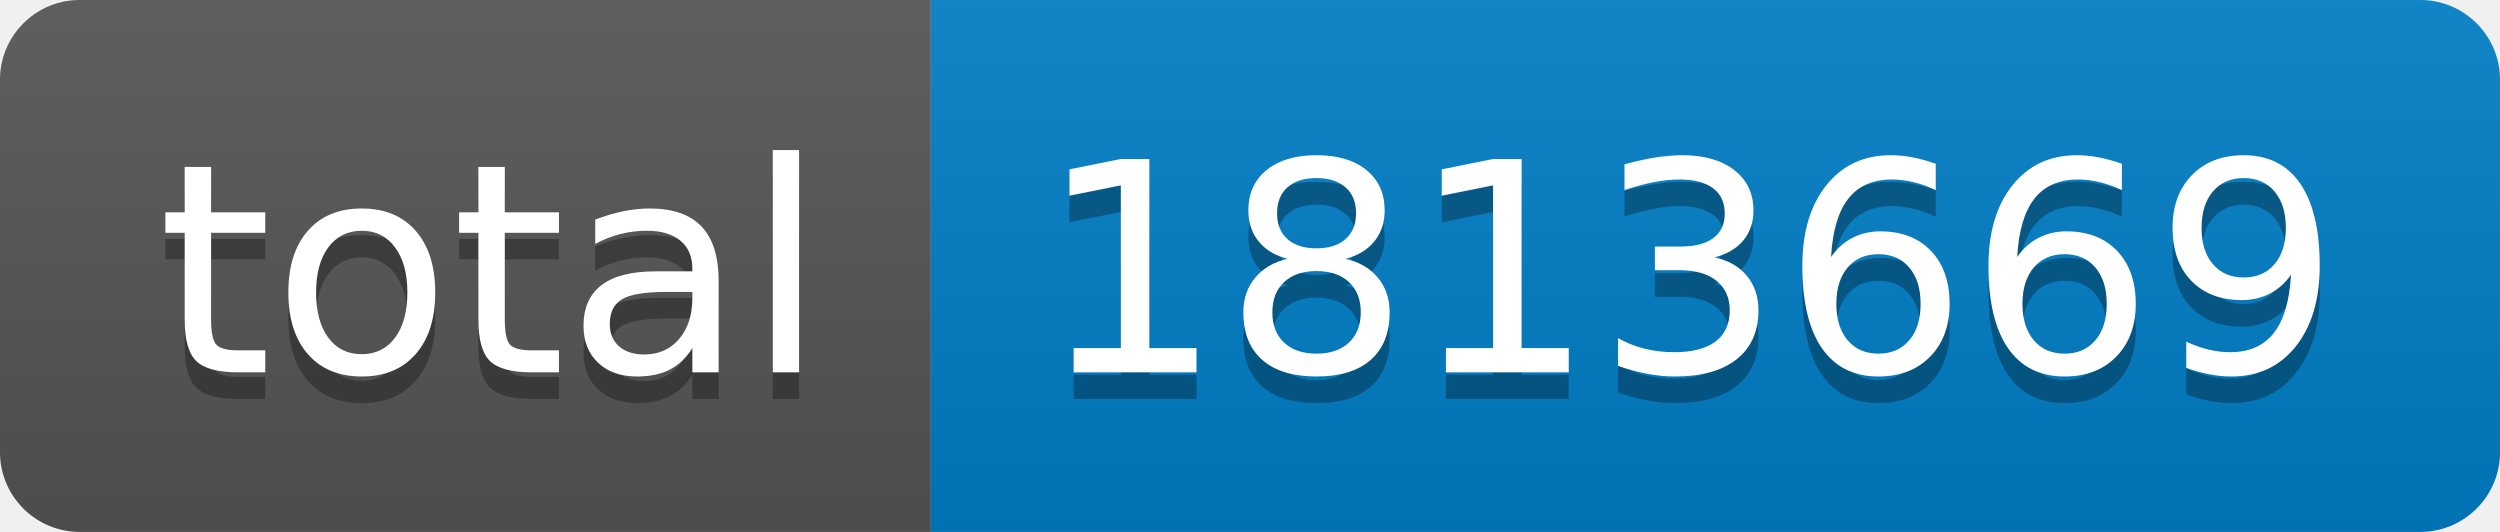
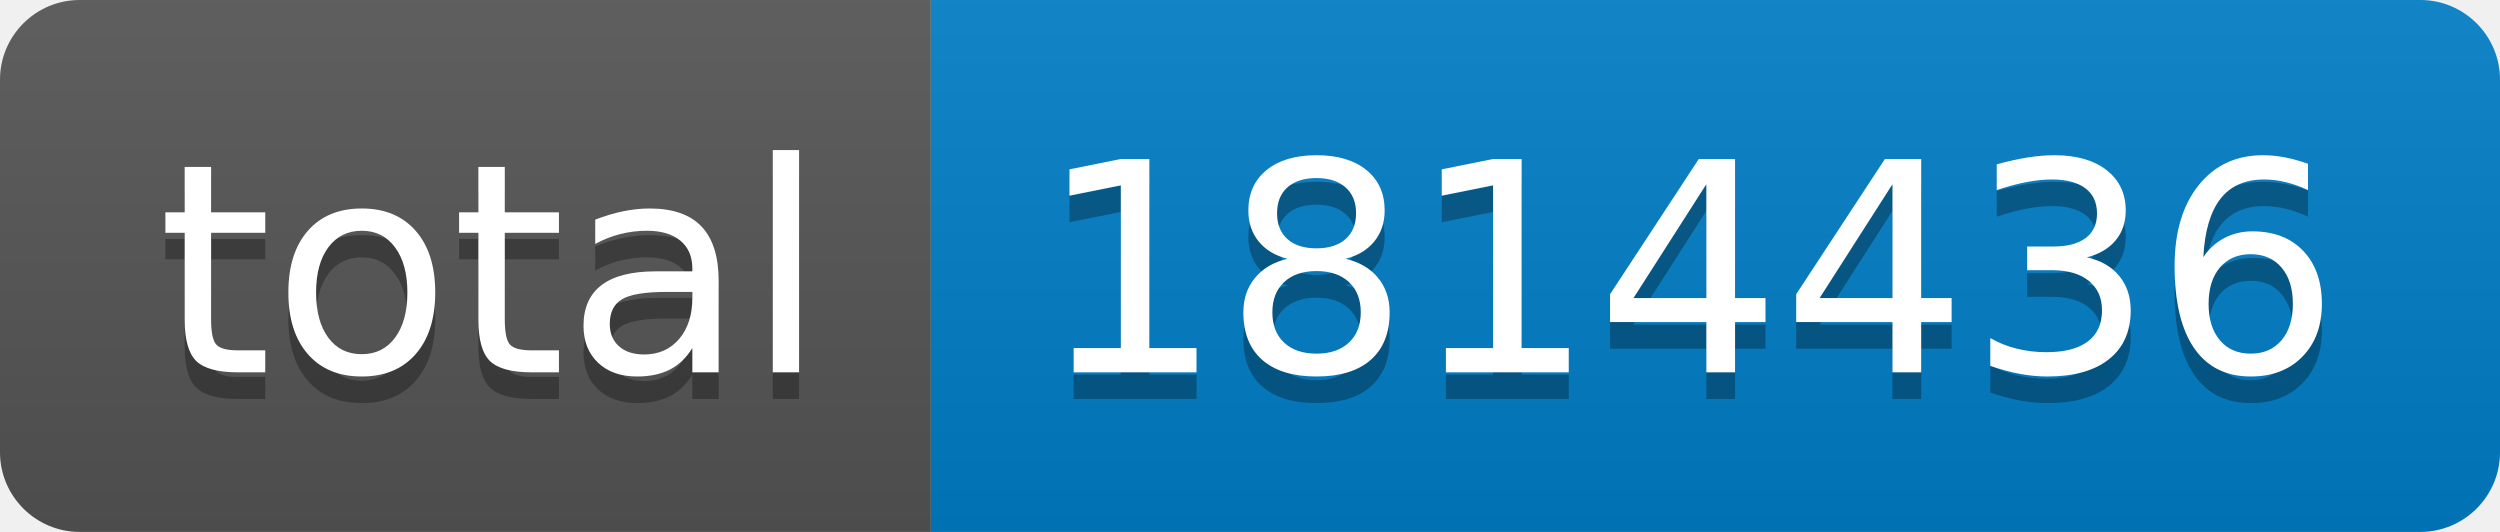
- <svg xmlns="http://www.w3.org/2000/svg" width="94" height="20" role="img" aria-label="total: 1813669">
+ <svg xmlns="http://www.w3.org/2000/svg" width="94" height="20" role="img" aria-label="total: 1814436">
  <linearGradient id="s" x2="0" y2="100%">
    <stop offset="0" stop-color="#bbb" stop-opacity=".1" />
    <stop offset="1" stop-opacity=".1" />
  </linearGradient>
  <clipPath id="r">
    <rect width="94" height="20" rx="3" fill="#fff" />
  </clipPath>
  <g clip-path="url(#r)">
    <rect width="35" height="20" fill="#555" />
    <rect x="35" width="59" height="20" fill="#007ec6" />
    <rect width="94" height="20" fill="url(#s)" />
  </g>
  <g fill="#fff" text-anchor="middle" font-family="Verdana,Geneva,DejaVu Sans,sans-serif" text-rendering="geometricPrecision" font-size="110">
    <text aria-hidden="true" x="185" y="150" fill="#010101" fill-opacity=".3" transform="scale(.1)" textLength="250">total</text>
    <text x="185" y="140" transform="scale(.1)" fill="#fff" textLength="250">total</text>
-     <text aria-hidden="true" x="635" y="150" fill="#010101" fill-opacity=".3" transform="scale(.1)" textLength="490">1813669</text>
-     <text x="635" y="140" transform="scale(.1)" fill="#fff" textLength="490">1813669</text>
+     <text aria-hidden="true" x="635" y="150" fill="#010101" fill-opacity=".3" transform="scale(.1)" textLength="490">1814436</text>
+     <text x="635" y="140" transform="scale(.1)" fill="#fff" textLength="490">1814436</text>
  </g>
</svg>
